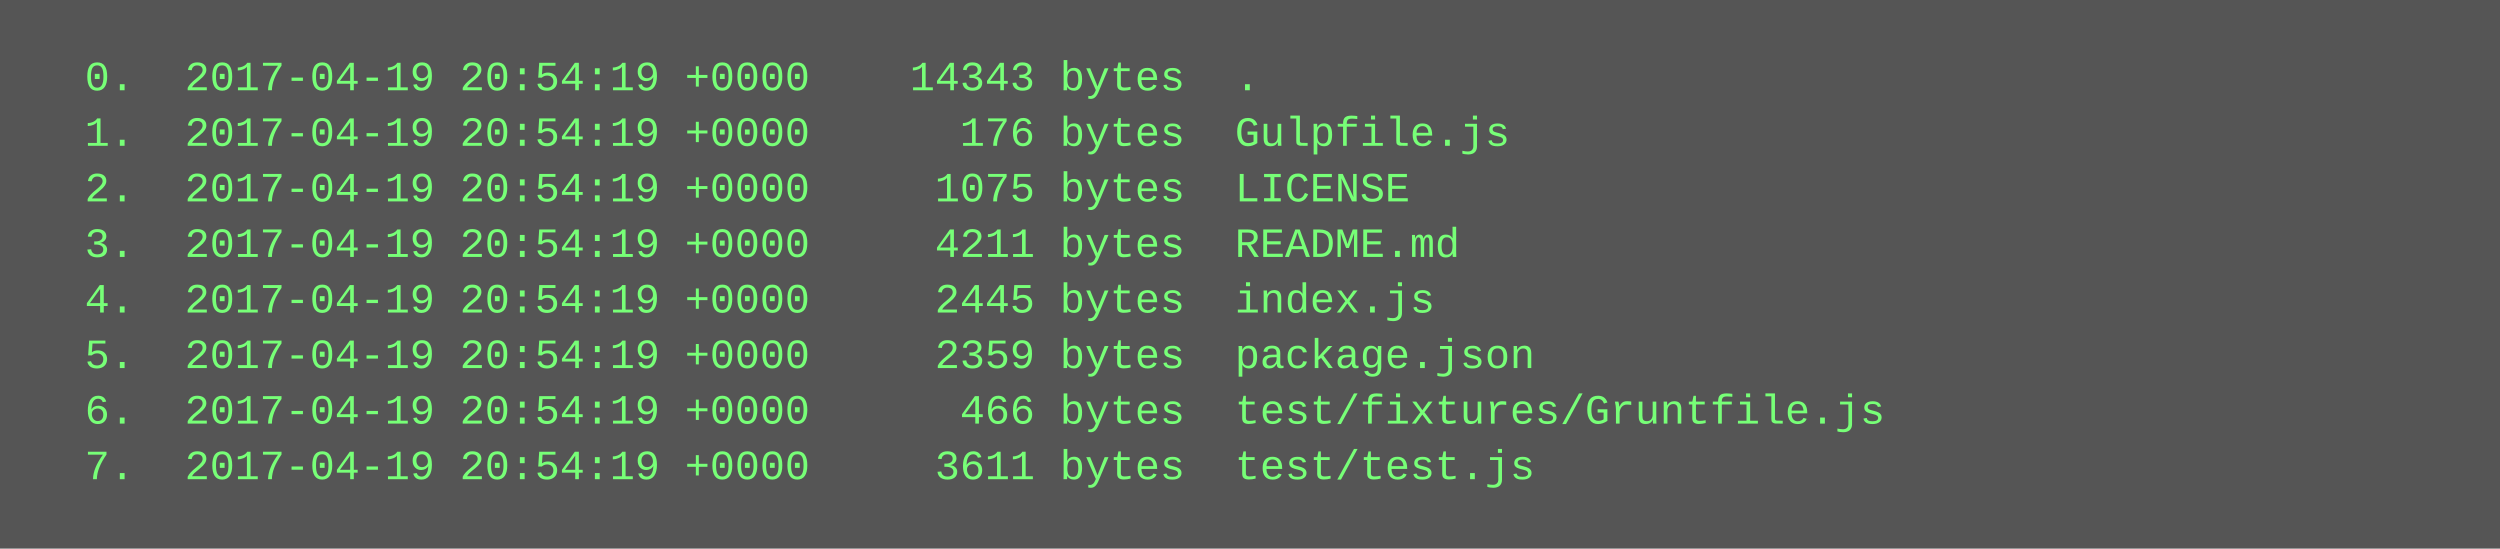
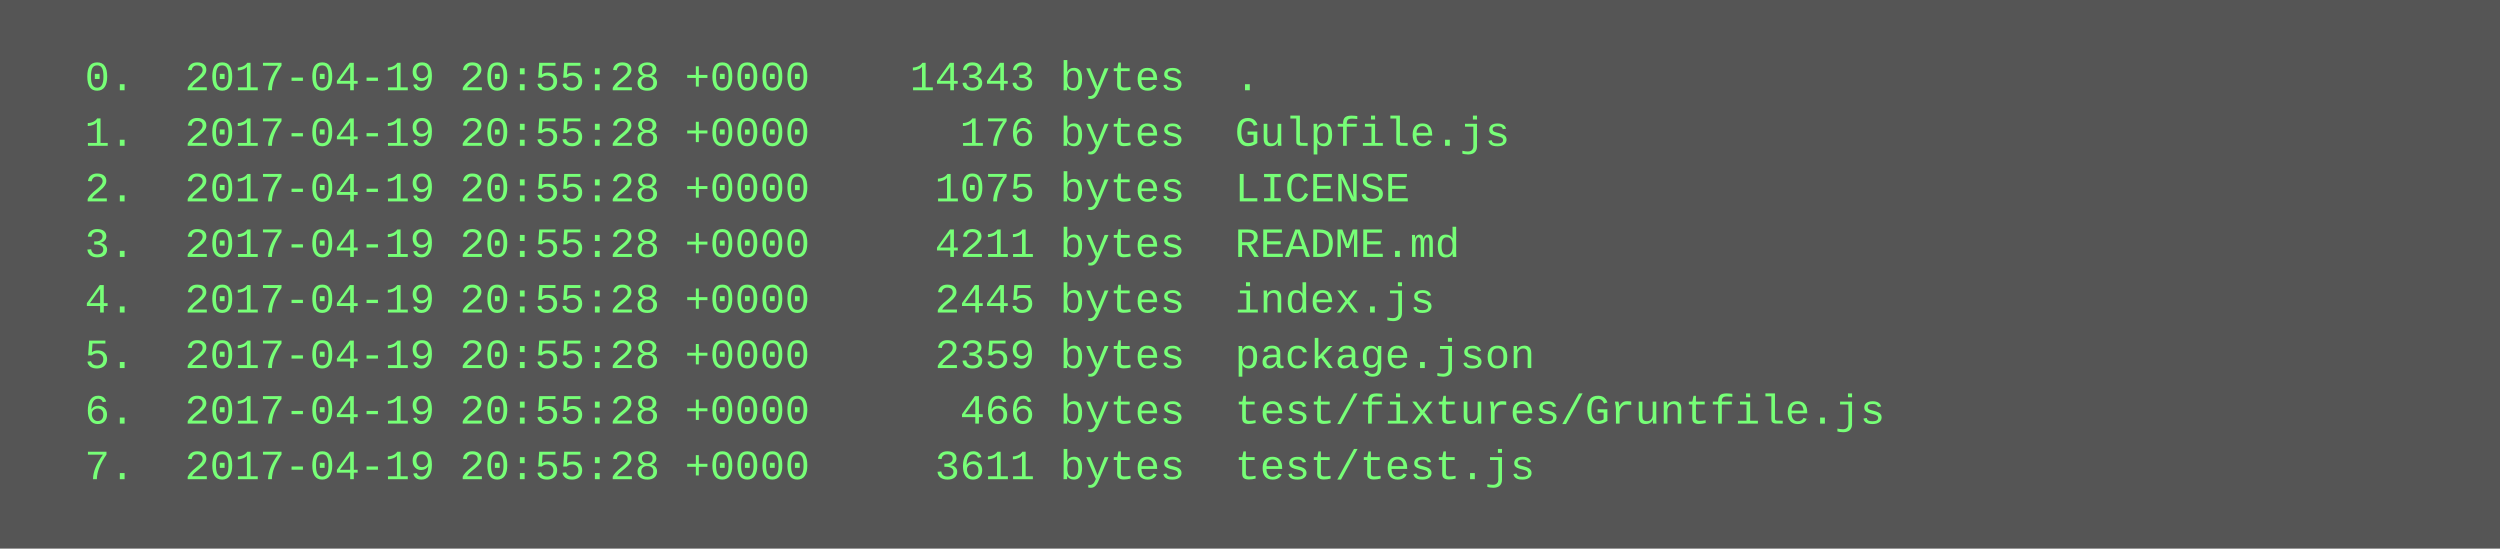
<svg xmlns="http://www.w3.org/2000/svg" height="158" width="720">
  <rect height="158" fill="#555" width="720" />
  <text fill="#7f7" font-family="Courier New" font-size="12" xml:space="preserve">
-     <tspan x="10" y="26">  0.  2017-04-19 20:54:19 +0000    14343 bytes  .</tspan>
-     <tspan x="10" y="42">  1.  2017-04-19 20:54:19 +0000      176 bytes  Gulpfile.js</tspan>
-     <tspan x="10" y="58">  2.  2017-04-19 20:54:19 +0000     1075 bytes  LICENSE</tspan>
-     <tspan x="10" y="74">  3.  2017-04-19 20:54:19 +0000     4211 bytes  README.md</tspan>
-     <tspan x="10" y="90">  4.  2017-04-19 20:54:19 +0000     2445 bytes  index.js</tspan>
-     <tspan x="10" y="106">  5.  2017-04-19 20:54:19 +0000     2359 bytes  package.json</tspan>
-     <tspan x="10" y="122">  6.  2017-04-19 20:54:19 +0000      466 bytes  test/fixtures/Gruntfile.js</tspan>
-     <tspan x="10" y="138">  7.  2017-04-19 20:54:19 +0000     3611 bytes  test/test.js</tspan>
+     <tspan x="10" y="26">  0.  2017-04-19 20:55:28 +0000    14343 bytes  .</tspan>
+     <tspan x="10" y="42">  1.  2017-04-19 20:55:28 +0000      176 bytes  Gulpfile.js</tspan>
+     <tspan x="10" y="58">  2.  2017-04-19 20:55:28 +0000     1075 bytes  LICENSE</tspan>
+     <tspan x="10" y="74">  3.  2017-04-19 20:55:28 +0000     4211 bytes  README.md</tspan>
+     <tspan x="10" y="90">  4.  2017-04-19 20:55:28 +0000     2445 bytes  index.js</tspan>
+     <tspan x="10" y="106">  5.  2017-04-19 20:55:28 +0000     2359 bytes  package.json</tspan>
+     <tspan x="10" y="122">  6.  2017-04-19 20:55:28 +0000      466 bytes  test/fixtures/Gruntfile.js</tspan>
+     <tspan x="10" y="138">  7.  2017-04-19 20:55:28 +0000     3611 bytes  test/test.js</tspan>
  </text>
</svg>
